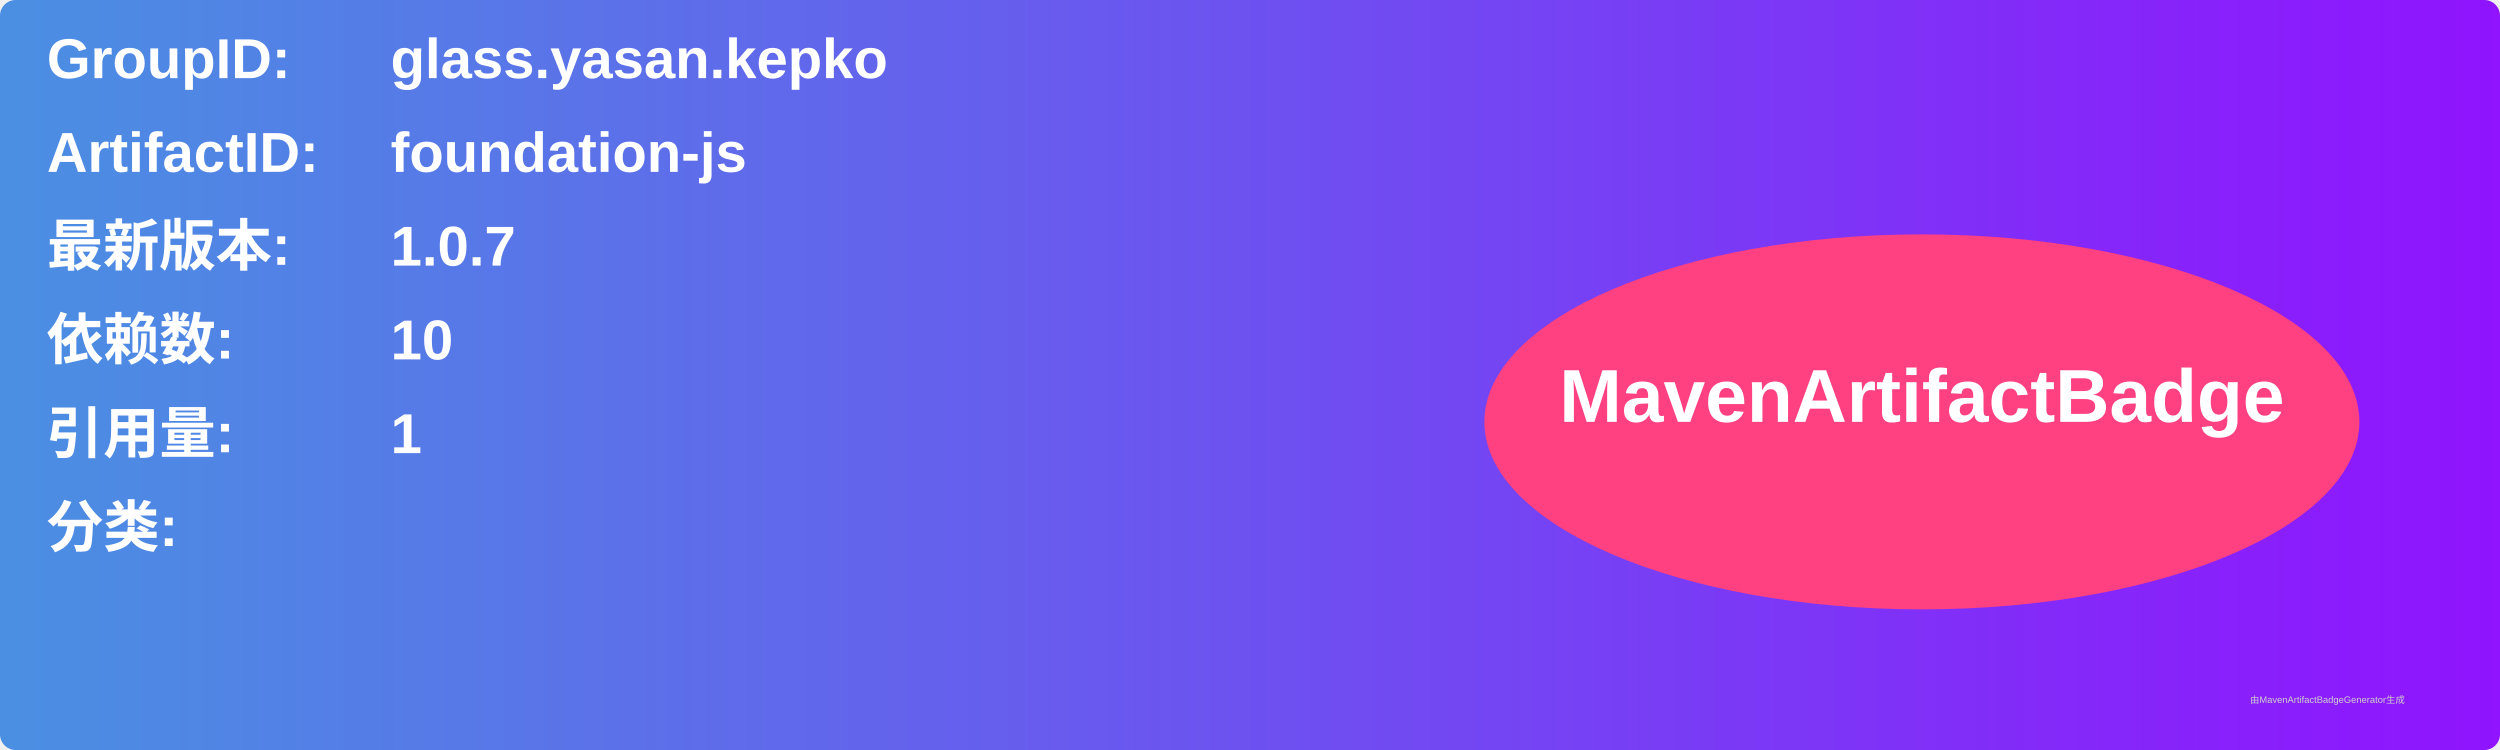
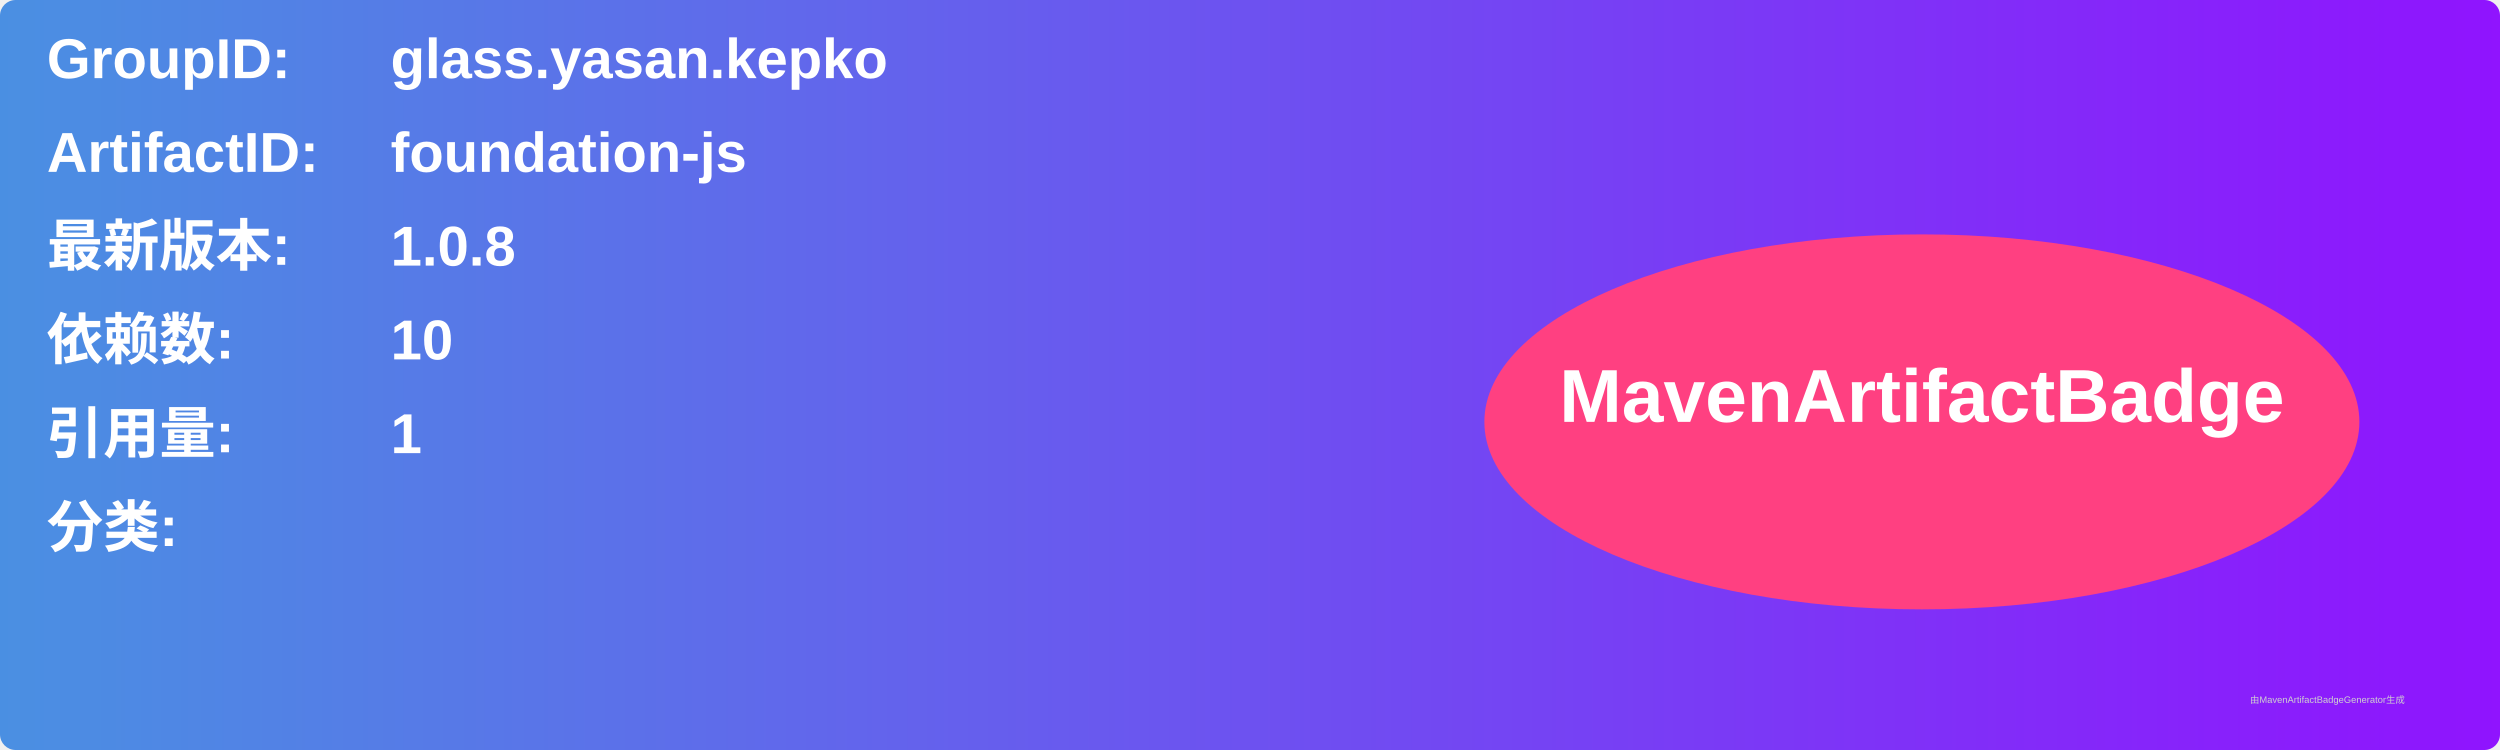
<svg xmlns="http://www.w3.org/2000/svg" width="800" height="240" viewBox="0 0 800 240">
  <linearGradient id="grad" x1="0%" y1="0%" x2="100%" y2="0%">
    <stop offset="0%" stop-color="#4a90e2" />
    <stop offset="100%" stop-color="#9013fe" />
  </linearGradient>
  <rect width="100%" height="100%" rx="5" ry="5" fill="url(#grad)" />
  <g transform="translate(15, 15)">
    <text x="0" y="10" font-family="Arial" font-size="18" fill="white" font-weight="bold" width="260">GroupID:</text>
    <text x="110" y="10" font-family="Arial" font-size="18" fill="white" font-weight="bold" width="460">glass.yasan.kepko</text>
    <text x="0" y="40" font-family="Arial" font-size="18" fill="white" font-weight="bold" width="260">ArtifactID:</text>
    <text x="110" y="40" font-family="Arial" font-size="18" fill="white" font-weight="bold" width="460">foundation-js</text>
    <text x="0" y="70" font-family="Arial" font-size="18" fill="white" font-weight="bold">最新版本:</text>
    <text x="110" y="70" font-family="Arial" font-size="18" fill="white" font-weight="bold">
-       <tspan font-weight="bold">1.0.7</tspan>
+       <tspan font-weight="bold">1.0.8</tspan>
    </text>
    <text x="0" y="100" font-family="Arial" font-size="18" fill="white" font-weight="bold">依赖数: </text>
    <text x="110" y="100" font-family="Arial" font-size="18" fill="white">
      <tspan font-weight="bold">10</tspan>
    </text>
    <text x="0" y="130" font-family="Arial" font-size="18" fill="white" font-weight="bold">引用量: </text>
    <text x="110" y="130" font-family="Arial" font-size="18" fill="white">
      <tspan font-weight="bold">1</tspan>
    </text>
    <text x="0" y="160" font-family="Arial" font-size="18" fill="white" font-weight="bold">分类:</text>
    <text x="10" y="190" font-family="Arial" font-size="10" fill="white">
      <tspan font-weight="bold" />
    </text>
    <ellipse cx="600" cy="120" rx="140" ry="60" fill="#ff4081" />
    <text x="600" y="120" text-anchor="middle" font-family="Arial" font-size="24" fill="white" font-weight="bold">MavenArtifactBadge</text>
  </g>
  <text x="720" y="225" font-family="Arial" font-size="3" fill="#d0d0d0">由MavenArtifactBadgeGenerator生成</text>
</svg>
